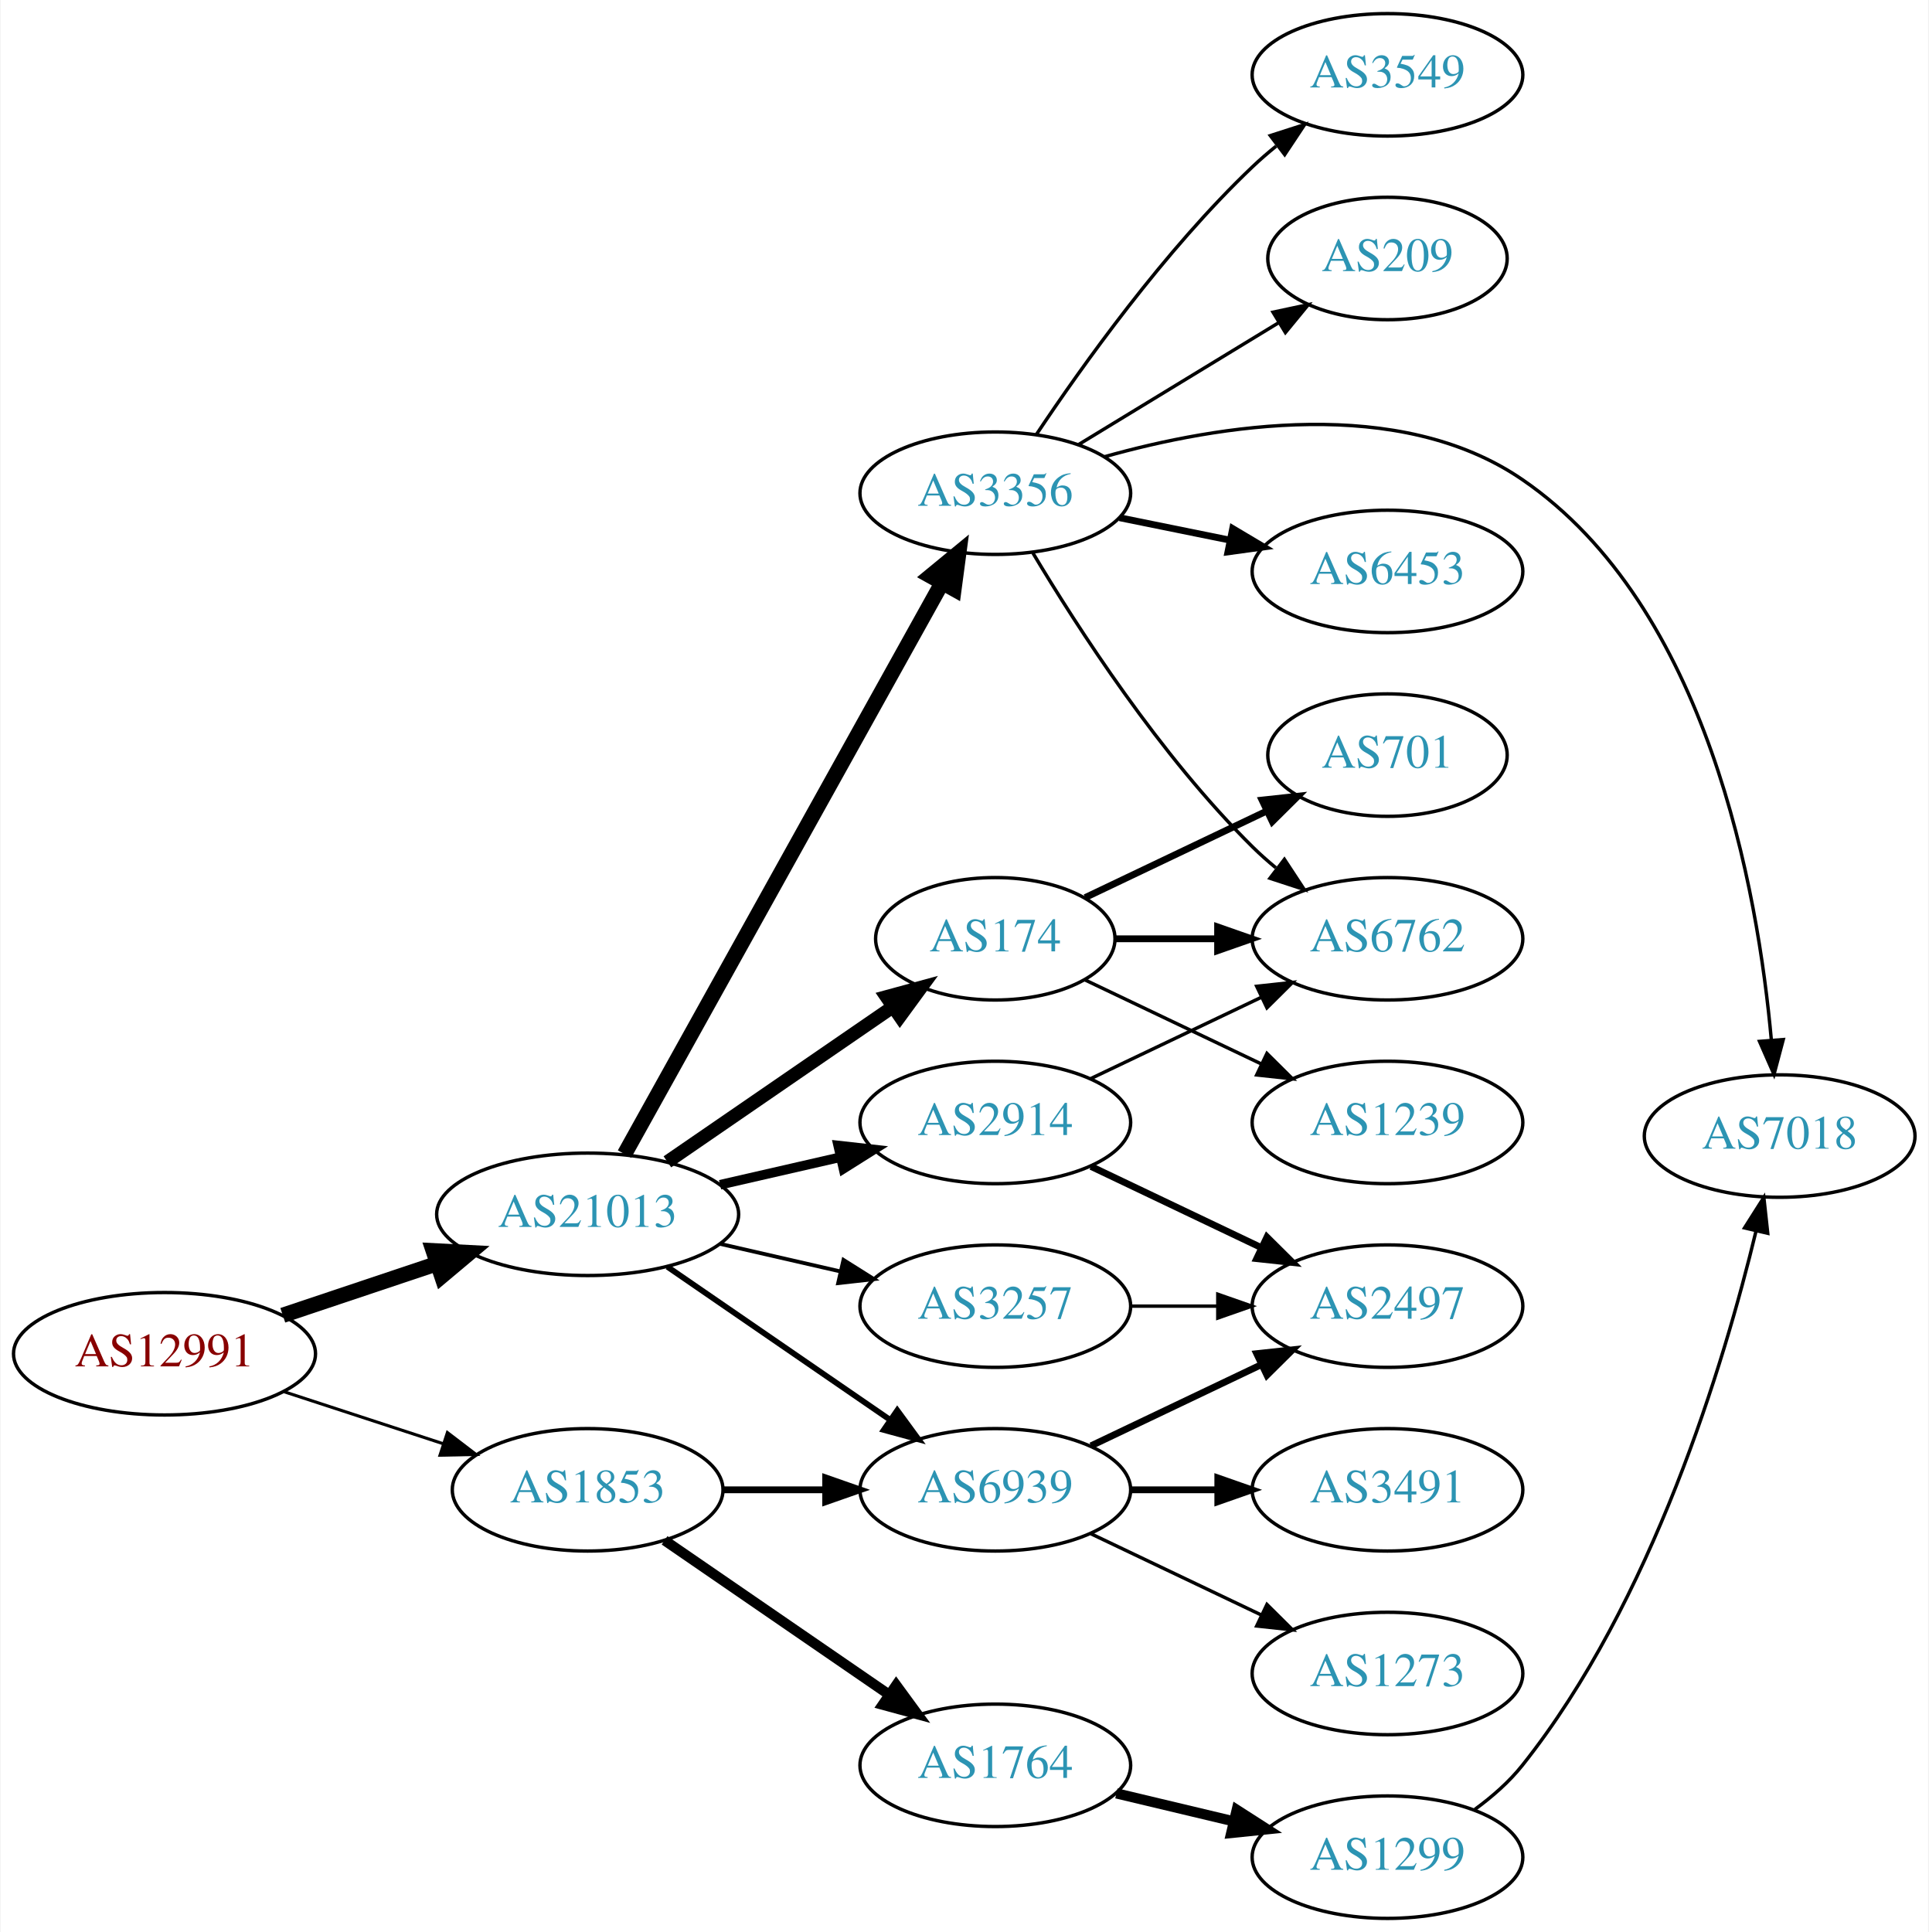
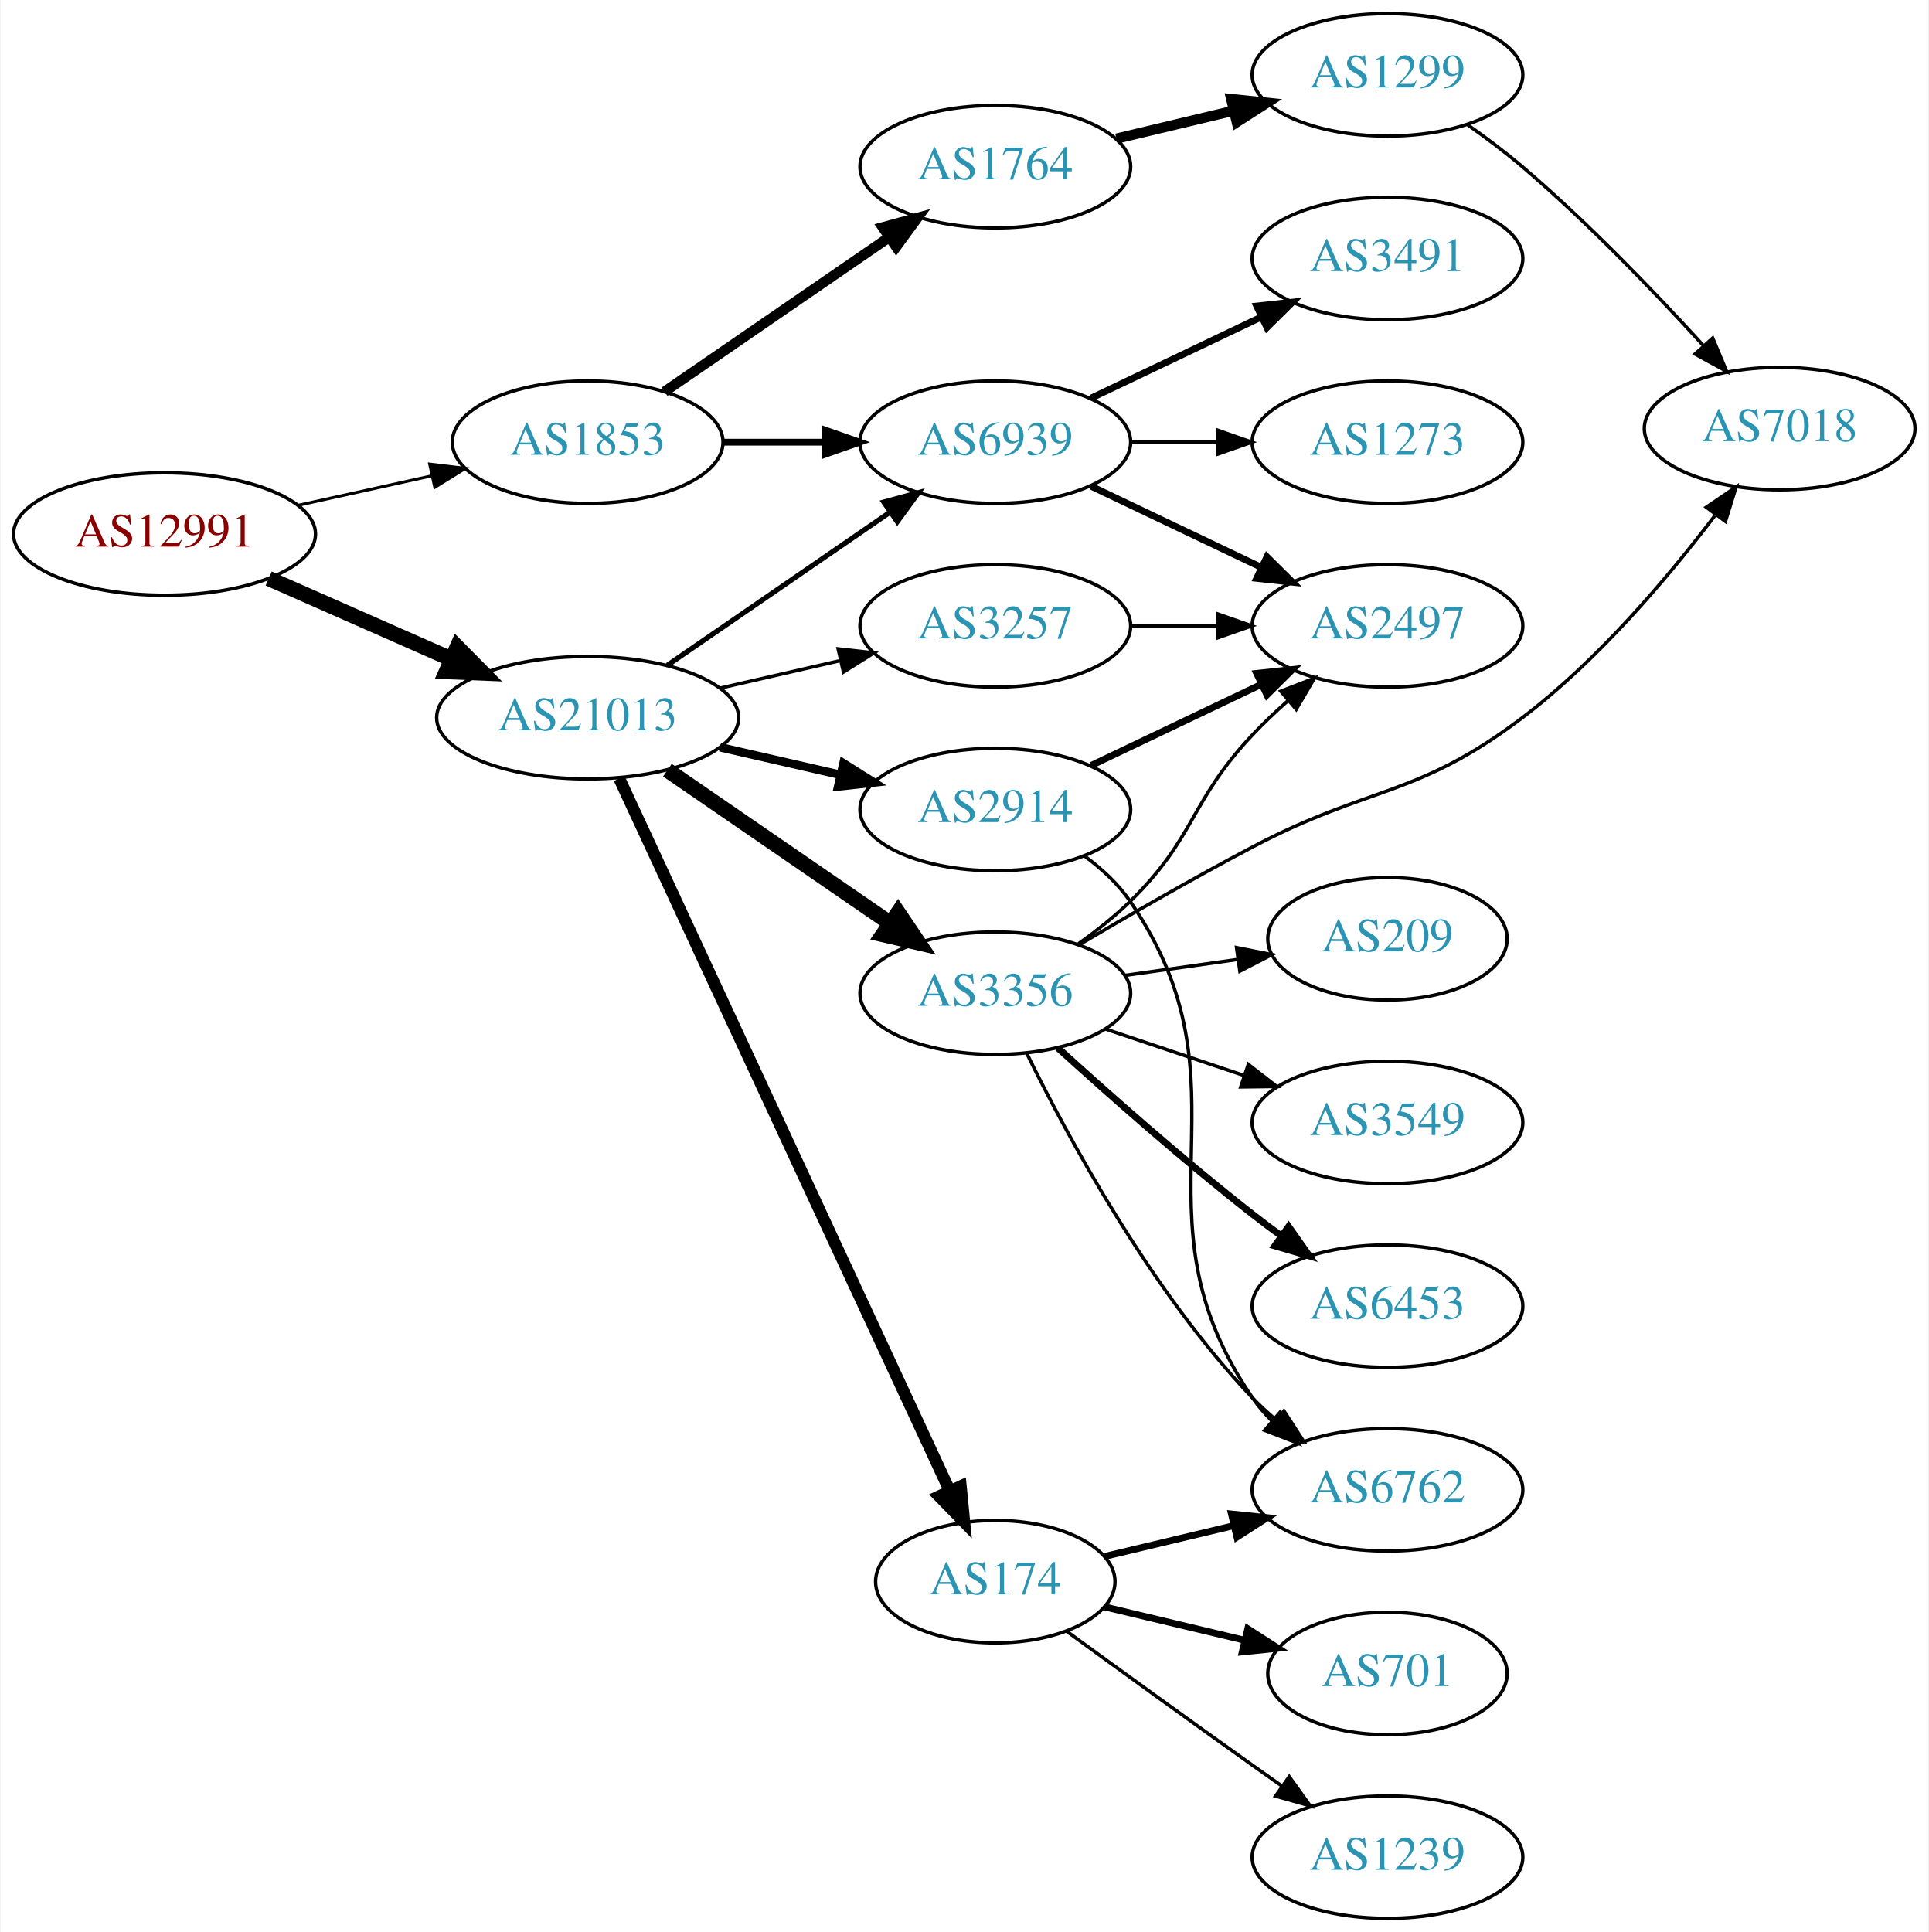
<svg xmlns="http://www.w3.org/2000/svg" xmlns:xlink="http://www.w3.org/1999/xlink" width="567pt" height="568pt" viewBox="0.00 0.00 566.66 568.00">
  <g id="graph0" class="graph" transform="scale(1 1) rotate(0) translate(4 564)">
    <polygon fill="white" stroke="none" points="-4,4 -4,-564 562.663,-564 562.663,4 -4,4" />
    <g id="node1" class="node">
      <g id="a_node1">
        <a xlink:href="/asn/12991" xlink:title="AS12991 ~ Rechenzentrum [AT]">
-           <ellipse fill="#ffffff" stroke="black" cx="44.196" cy="-166" rx="44.393" ry="18" />
-           <text text-anchor="middle" x="44.196" y="-162.3" font-family="Times,serif" font-size="14.00" fill="#880000">AS12991</text>
+           <ellipse fill="#ffffff" stroke="black" cx="44.196" cy="-407" rx="44.393" ry="18" />
+           <text text-anchor="middle" x="44.196" y="-403.3" font-family="Times,serif" font-size="14.00" fill="#880000">AS12991</text>
        </a>
      </g>
    </g>
    <g id="node2" class="node">
      <g id="a_node2">
        <a xlink:href="/asn/1853" xlink:title="AS1853 ~ ACOnet Backbone [AT]">
-           <ellipse fill="#ffffff" stroke="black" cx="168.588" cy="-126" rx="39.794" ry="18" />
-           <text text-anchor="middle" x="168.588" y="-122.3" font-family="Times,serif" font-size="14.00" fill="#2c94b3">AS1853</text>
+           <ellipse fill="#ffffff" stroke="black" cx="168.588" cy="-434" rx="39.794" ry="18" />
+           <text text-anchor="middle" x="168.588" y="-430.3" font-family="Times,serif" font-size="14.00" fill="#2c94b3">AS1853</text>
        </a>
      </g>
    </g>
    <g id="edge1" class="edge">
-       <path fill="none" stroke="black" stroke-width="0.9" d="M79.289,-154.858C93.795,-150.117 110.846,-144.544 126.077,-139.567" />
-       <polygon fill="black" stroke="black" stroke-width="0.9" points="127.36,-142.83 135.778,-136.396 125.186,-136.176 127.36,-142.83" />
+       <path fill="none" stroke="black" stroke-width="0.865" d="M83.586,-415.469C95.977,-418.202 109.824,-421.257 122.644,-424.085" />
+       <polygon fill="black" stroke="black" stroke-width="0.865" points="122.14,-427.558 132.659,-426.295 123.648,-420.722 122.14,-427.558" />
    </g>
    <g id="node3" class="node">
      <g id="a_node3">
        <a xlink:href="/asn/21013" xlink:title="AS21013 ~ Wels, AT [AT]">
-           <ellipse fill="#ffffff" stroke="black" cx="168.588" cy="-207" rx="44.393" ry="18" />
-           <text text-anchor="middle" x="168.588" y="-203.3" font-family="Times,serif" font-size="14.00" fill="#2c94b3">AS21013</text>
+           <ellipse fill="#ffffff" stroke="black" cx="168.588" cy="-353" rx="44.393" ry="18" />
+           <text text-anchor="middle" x="168.588" y="-349.3" font-family="Times,serif" font-size="14.00" fill="#2c94b3">AS21013</text>
        </a>
      </g>
    </g>
    <g id="edge2" class="edge">
-       <path fill="none" stroke="black" stroke-width="4.5" d="M78.964,-177.312C93.01,-182.017 109.488,-187.537 124.399,-192.532" />
-       <polygon fill="black" stroke="black" stroke-width="4.5" points="123.197,-196.282 133.93,-195.725 125.699,-188.815 123.197,-196.282" />
+       <path fill="none" stroke="black" stroke-width="4.5" d="M74.824,-393.928C90.941,-386.817 111.081,-377.931 128.473,-370.258" />
+       <polygon fill="black" stroke="black" stroke-width="4.5" points="130.249,-373.778 137.809,-366.139 127.071,-366.573 130.249,-373.778" />
    </g>
    <g id="node4" class="node">
      <g id="a_node4">
-         <a xlink:href="/asn/6939" xlink:title="AS6939 ~ Hurricane Electric LLC [US]">
-           <ellipse fill="#ffffff" stroke="black" cx="288.431" cy="-126" rx="39.794" ry="18" />
-           <text text-anchor="middle" x="288.431" y="-122.3" font-family="Times,serif" font-size="14.00" fill="#2c94b3">AS6939</text>
+         <a xlink:href="/asn/1764" xlink:title="AS1764 ~ NEXTLAYER-AS [AT]">
+           <ellipse fill="#ffffff" stroke="black" cx="288.431" cy="-515" rx="39.794" ry="18" />
+           <text text-anchor="middle" x="288.431" y="-511.3" font-family="Times,serif" font-size="14.00" fill="#2c94b3">AS1764</text>
        </a>
      </g>
    </g>
    <g id="edge3" class="edge">
-       <path fill="none" stroke="black" stroke-width="2" d="M208.501,-126C218.054,-126 228.404,-126 238.367,-126" />
-       <polygon fill="black" stroke="black" stroke-width="2" points="238.559,-129.5 248.559,-126 238.559,-122.5 238.559,-129.5" />
+       <path fill="none" stroke="black" stroke-width="3" d="M191.202,-448.857C209.691,-461.565 236.505,-479.995 257.134,-494.175" />
+       <polygon fill="black" stroke="black" stroke-width="3" points="255.331,-497.183 265.555,-499.963 259.296,-491.414 255.331,-497.183" />
    </g>
    <g id="node5" class="node">
      <g id="a_node5">
-         <a xlink:href="/asn/1764" xlink:title="AS1764 ~ NEXTLAYER-AS [AT]">
-           <ellipse fill="#ffffff" stroke="black" cx="288.431" cy="-45" rx="39.794" ry="18" />
-           <text text-anchor="middle" x="288.431" y="-41.3" font-family="Times,serif" font-size="14.00" fill="#2c94b3">AS1764</text>
+         <a xlink:href="/asn/6939" xlink:title="AS6939 ~ Hurricane Electric LLC [US]">
+           <ellipse fill="#ffffff" stroke="black" cx="288.431" cy="-434" rx="39.794" ry="18" />
+           <text text-anchor="middle" x="288.431" y="-430.3" font-family="Times,serif" font-size="14.00" fill="#2c94b3">AS6939</text>
        </a>
      </g>
    </g>
    <g id="edge4" class="edge">
-       <path fill="none" stroke="black" stroke-width="3" d="M191.202,-111.143C209.691,-98.435 236.505,-80.004 257.134,-65.825" />
-       <polygon fill="black" stroke="black" stroke-width="3" points="259.296,-68.586 265.555,-60.037 255.331,-62.817 259.296,-68.586" />
+       <path fill="none" stroke="black" stroke-width="2" d="M208.501,-434C218.054,-434 228.404,-434 238.367,-434" />
+       <polygon fill="black" stroke="black" stroke-width="2" points="238.559,-437.5 248.559,-434 238.559,-430.5 238.559,-437.5" />
    </g>
    <g id="edge14" class="edge">
-       <path fill="none" stroke="black" stroke-width="1.688" d="M192.031,-191.574C210.612,-178.802 237.173,-160.545 257.553,-146.537" />
-       <polygon fill="black" stroke="black" stroke-width="1.688" points="259.609,-149.371 265.867,-140.822 255.643,-143.602 259.609,-149.371" />
+       <path fill="none" stroke="black" stroke-width="1.5" d="M192.031,-368.426C210.612,-381.198 237.173,-399.455 257.553,-413.463" />
+       <polygon fill="black" stroke="black" stroke-width="1.5" points="255.643,-416.398 265.867,-419.178 259.609,-410.629 255.643,-416.398" />
    </g>
    <g id="node11" class="node">
      <g id="a_node11">
-         <a xlink:href="/asn/3257" xlink:title="AS3257 ~ GTT [DE]">
-           <ellipse fill="#ffffff" stroke="black" cx="288.431" cy="-180" rx="39.794" ry="18" />
-           <text text-anchor="middle" x="288.431" y="-176.3" font-family="Times,serif" font-size="14.00" fill="#2c94b3">AS3257</text>
+         <a xlink:href="/asn/3356" xlink:title="AS3356 ~ Level 3 Parent, LLC [US]">
+           <ellipse fill="#ffffff" stroke="black" cx="288.431" cy="-272" rx="39.794" ry="18" />
+           <text text-anchor="middle" x="288.431" y="-268.3" font-family="Times,serif" font-size="14.00" fill="#2c94b3">AS3356</text>
        </a>
      </g>
    </g>
    <g id="edge10" class="edge">
-       <path fill="none" stroke="black" stroke-width="1.125" d="M207.523,-198.308C218.764,-195.733 231.176,-192.889 242.799,-190.226" />
-       <polygon fill="black" stroke="black" stroke-width="1.125" points="243.795,-193.588 252.761,-187.943 242.232,-186.765 243.795,-193.588" />
+       <path fill="none" stroke="black" stroke-width="4.5" d="M192.031,-337.574C210.612,-324.802 237.173,-306.545 257.553,-292.537" />
+       <polygon fill="black" stroke="black" stroke-width="4.5" points="259.856,-295.731 265.867,-286.822 255.396,-289.242 259.856,-295.731" />
    </g>
    <g id="node12" class="node">
      <g id="a_node12">
        <a xlink:href="/asn/2914" xlink:title="AS2914 ~ NTT America, Inc. [US]">
-           <ellipse fill="#ffffff" stroke="black" cx="288.431" cy="-234" rx="39.794" ry="18" />
-           <text text-anchor="middle" x="288.431" y="-230.3" font-family="Times,serif" font-size="14.00" fill="#2c94b3">AS2914</text>
+           <ellipse fill="#ffffff" stroke="black" cx="288.431" cy="-326" rx="39.794" ry="18" />
+           <text text-anchor="middle" x="288.431" y="-322.3" font-family="Times,serif" font-size="14.00" fill="#2c94b3">AS2914</text>
        </a>
      </g>
    </g>
    <g id="edge11" class="edge">
-       <path fill="none" stroke="black" stroke-width="2.812" d="M207.523,-215.692C218.764,-218.267 231.176,-221.111 242.799,-223.774" />
-       <polygon fill="black" stroke="black" stroke-width="2.812" points="242.232,-227.235 252.761,-226.057 243.795,-220.412 242.232,-227.235" />
+       <path fill="none" stroke="black" stroke-width="2.5" d="M207.523,-344.308C218.764,-341.733 231.176,-338.889 242.799,-336.226" />
+       <polygon fill="black" stroke="black" stroke-width="2.5" points="243.795,-339.588 252.761,-333.943 242.232,-332.765 243.795,-339.588" />
    </g>
    <g id="node13" class="node">
      <g id="a_node13">
-         <a xlink:href="/asn/3356" xlink:title="AS3356 ~ Level 3 Parent, LLC [US]">
-           <ellipse fill="#ffffff" stroke="black" cx="288.431" cy="-419" rx="39.794" ry="18" />
-           <text text-anchor="middle" x="288.431" y="-415.3" font-family="Times,serif" font-size="14.00" fill="#2c94b3">AS3356</text>
+         <a xlink:href="/asn/3257" xlink:title="AS3257 ~ GTT [DE]">
+           <ellipse fill="#ffffff" stroke="black" cx="288.431" cy="-380" rx="39.794" ry="18" />
+           <text text-anchor="middle" x="288.431" y="-376.3" font-family="Times,serif" font-size="14.00" fill="#2c94b3">AS3257</text>
        </a>
      </g>
    </g>
    <g id="edge12" class="edge">
-       <path fill="none" stroke="black" stroke-width="4.5" d="M179.433,-224.71C200.15,-261.981 248.345,-348.684 272.733,-392.559" />
-       <polygon fill="black" stroke="black" stroke-width="4.5" points="269.397,-394.662 277.697,-401.489 276.28,-390.836 269.397,-394.662" />
+       <path fill="none" stroke="black" d="M207.523,-361.692C218.764,-364.267 231.176,-367.111 242.799,-369.774" />
+       <polygon fill="black" stroke="black" points="242.232,-373.235 252.761,-372.057 243.795,-366.412 242.232,-373.235" />
    </g>
    <g id="node14" class="node">
      <g id="a_node14">
        <a xlink:href="/asn/174" xlink:title="AS174 ~ Cogent Communications [US]">
-           <ellipse fill="#ffffff" stroke="black" cx="288.431" cy="-288" rx="35.194" ry="18" />
-           <text text-anchor="middle" x="288.431" y="-284.3" font-family="Times,serif" font-size="14.00" fill="#2c94b3">AS174</text>
+           <ellipse fill="#ffffff" stroke="black" cx="288.431" cy="-99" rx="35.194" ry="18" />
+           <text text-anchor="middle" x="288.431" y="-95.3" font-family="Times,serif" font-size="14.00" fill="#2c94b3">AS174</text>
        </a>
      </g>
    </g>
    <g id="edge13" class="edge">
-       <path fill="none" stroke="black" stroke-width="3.938" d="M192.031,-222.426C210.846,-235.359 237.843,-253.915 258.319,-267.99" />
-       <polygon fill="black" stroke="black" stroke-width="3.938" points="256.429,-270.937 266.652,-273.718 260.394,-265.169 256.429,-270.937" />
+       <path fill="none" stroke="black" stroke-width="3.5" d="M177.875,-335.139C198.251,-291.22 250.889,-177.763 275.017,-125.758" />
+       <polygon fill="black" stroke="black" stroke-width="3.5" points="278.276,-127.048 279.31,-116.504 271.926,-124.102 278.276,-127.048" />
    </g>
    <g id="node6" class="node">
      <g id="a_node6">
+         <a xlink:href="/asn/1299" xlink:title="AS1299 ~ Telia Carrier [EU]">
+           <ellipse fill="#ffffff" stroke="black" cx="403.724" cy="-542" rx="39.794" ry="18" />
+           <text text-anchor="middle" x="403.724" y="-538.3" font-family="Times,serif" font-size="14.00" fill="#2c94b3">AS1299</text>
+         </a>
+       </g>
+     </g>
+     <g id="edge5" class="edge">
+       <path fill="none" stroke="black" stroke-width="3" d="M324.038,-523.248C334.909,-525.838 347.064,-528.735 358.506,-531.462" />
+       <polygon fill="black" stroke="black" stroke-width="3" points="357.789,-534.889 368.328,-533.803 359.412,-528.08 357.789,-534.889" />
+     </g>
+     <g id="node8" class="node">
+       <g id="a_node8">
+         <a xlink:href="/asn/3491" xlink:title="AS3491 ~ PCCW Global, Inc. [US]">
+           <ellipse fill="#ffffff" stroke="black" cx="403.724" cy="-488" rx="39.794" ry="18" />
+           <text text-anchor="middle" x="403.724" y="-484.3" font-family="Times,serif" font-size="14.00" fill="#2c94b3">AS3491</text>
+         </a>
+       </g>
+     </g>
+     <g id="edge7" class="edge">
+       <path fill="none" stroke="black" stroke-width="2" d="M316.567,-446.934C331.561,-454.081 350.382,-463.052 366.605,-470.785" />
+       <polygon fill="black" stroke="black" stroke-width="2" points="365.276,-474.028 375.809,-475.171 368.288,-467.709 365.276,-474.028" />
+     </g>
+     <g id="node9" class="node">
+       <g id="a_node9">
        <a xlink:href="/asn/2497" xlink:title="AS2497 ~ Internet Initiative Japan Inc. [JP]">
-           <ellipse fill="#ffffff" stroke="black" cx="403.724" cy="-180" rx="39.794" ry="18" />
-           <text text-anchor="middle" x="403.724" y="-176.3" font-family="Times,serif" font-size="14.00" fill="#2c94b3">AS2497</text>
-         </a>
-       </g>
-     </g>
-     <g id="edge5" class="edge">
-       <path fill="none" stroke="black" stroke-width="2" d="M316.567,-138.934C331.561,-146.081 350.382,-155.052 366.605,-162.785" />
-       <polygon fill="black" stroke="black" stroke-width="2" points="365.276,-166.028 375.809,-167.171 368.288,-159.709 365.276,-166.028" />
+           <ellipse fill="#ffffff" stroke="black" cx="403.724" cy="-380" rx="39.794" ry="18" />
+           <text text-anchor="middle" x="403.724" y="-376.3" font-family="Times,serif" font-size="14.00" fill="#2c94b3">AS2497</text>
+         </a>
+       </g>
+     </g>
+     <g id="edge8" class="edge">
+       <path fill="none" stroke="black" stroke-width="2" d="M316.567,-421.066C331.561,-413.919 350.382,-404.948 366.605,-397.215" />
+       <polygon fill="black" stroke="black" stroke-width="2" points="368.288,-400.291 375.809,-392.829 365.276,-393.972 368.288,-400.291" />
+     </g>
+     <g id="node10" class="node">
+       <g id="a_node10">
+         <a xlink:href="/asn/1273" xlink:title="AS1273 ~ Vodafone Group PLC [EU]">
+           <ellipse fill="#ffffff" stroke="black" cx="403.724" cy="-434" rx="39.794" ry="18" />
+           <text text-anchor="middle" x="403.724" y="-430.3" font-family="Times,serif" font-size="14.00" fill="#2c94b3">AS1273</text>
+         </a>
+       </g>
+     </g>
+     <g id="edge9" class="edge">
+       <path fill="none" stroke="black" d="M328.103,-434C336.306,-434 345.07,-434 353.602,-434" />
+       <polygon fill="black" stroke="black" points="353.841,-437.5 363.841,-434 353.841,-430.5 353.841,-437.5" />
    </g>
    <g id="node7" class="node">
      <g id="a_node7">
-         <a xlink:href="/asn/3491" xlink:title="AS3491 ~ PCCW Global, Inc. [US]">
-           <ellipse fill="#ffffff" stroke="black" cx="403.724" cy="-126" rx="39.794" ry="18" />
-           <text text-anchor="middle" x="403.724" y="-122.3" font-family="Times,serif" font-size="14.00" fill="#2c94b3">AS3491</text>
+         <a xlink:href="/asn/7018" xlink:title="AS7018 ~ AT&amp;T Services, Inc. [US]">
+           <ellipse fill="#ffffff" stroke="black" cx="519.017" cy="-438" rx="39.794" ry="18" />
+           <text text-anchor="middle" x="519.017" y="-434.3" font-family="Times,serif" font-size="14.00" fill="#2c94b3">AS7018</text>
        </a>
      </g>
    </g>
    <g id="edge6" class="edge">
-       <path fill="none" stroke="black" stroke-width="2" d="M328.103,-126C336.306,-126 345.07,-126 353.602,-126" />
-       <polygon fill="black" stroke="black" stroke-width="2" points="353.841,-129.5 363.841,-126 353.841,-122.5 353.841,-129.5" />
-     </g>
-     <g id="node8" class="node">
-       <g id="a_node8">
-         <a xlink:href="/asn/1273" xlink:title="AS1273 ~ Vodafone Group PLC [EU]">
-           <ellipse fill="#ffffff" stroke="black" cx="403.724" cy="-72" rx="39.794" ry="18" />
-           <text text-anchor="middle" x="403.724" y="-68.3" font-family="Times,serif" font-size="14.00" fill="#2c94b3">AS1273</text>
-         </a>
-       </g>
-     </g>
-     <g id="edge7" class="edge">
-       <path fill="none" stroke="black" d="M316.567,-113.066C331.561,-105.919 350.382,-96.948 366.605,-89.215" />
-       <polygon fill="black" stroke="black" points="368.288,-92.291 375.809,-84.829 365.276,-85.972 368.288,-92.291" />
-     </g>
-     <g id="node9" class="node">
-       <g id="a_node9">
-         <a xlink:href="/asn/1299" xlink:title="AS1299 ~ Telia Carrier [EU]">
-           <ellipse fill="#ffffff" stroke="black" cx="403.724" cy="-18" rx="39.794" ry="18" />
-           <text text-anchor="middle" x="403.724" y="-14.3" font-family="Times,serif" font-size="14.00" fill="#2c94b3">AS1299</text>
-         </a>
-       </g>
-     </g>
-     <g id="edge8" class="edge">
-       <path fill="none" stroke="black" stroke-width="3" d="M324.038,-36.752C334.909,-34.162 347.064,-31.265 358.506,-28.538" />
-       <polygon fill="black" stroke="black" stroke-width="3" points="359.412,-31.92 368.328,-26.197 357.789,-25.111 359.412,-31.92" />
-     </g>
-     <g id="node10" class="node">
-       <g id="a_node10">
-         <a xlink:href="/asn/7018" xlink:title="AS7018 ~ AT&amp;T Services, Inc. [US]">
-           <ellipse fill="#ffffff" stroke="black" cx="519.017" cy="-230" rx="39.794" ry="18" />
-           <text text-anchor="middle" x="519.017" y="-226.3" font-family="Times,serif" font-size="14.00" fill="#2c94b3">AS7018</text>
-         </a>
-       </g>
-     </g>
-     <g id="edge9" class="edge">
-       <path fill="none" stroke="black" d="M429.429,-32.056C434.517,-35.776 439.497,-40.133 443.37,-45 481.617,-93.053 502.694,-163.301 512.037,-201.938" />
-       <polygon fill="black" stroke="black" points="508.691,-203.006 514.365,-211.953 515.51,-201.42 508.691,-203.006" />
-     </g>
-     <g id="edge25" class="edge">
-       <path fill="none" stroke="black" d="M328.103,-180C336.306,-180 345.07,-180 353.602,-180" />
-       <polygon fill="black" stroke="black" points="353.841,-183.5 363.841,-180 353.841,-176.5 353.841,-183.5" />
-     </g>
-     <g id="edge24" class="edge">
-       <path fill="none" stroke="black" stroke-width="2" d="M316.567,-221.066C331.561,-213.919 350.382,-204.948 366.605,-197.215" />
-       <polygon fill="black" stroke="black" stroke-width="2" points="368.288,-200.291 375.809,-192.829 365.276,-193.972 368.288,-200.291" />
-     </g>
-     <g id="node17" class="node">
-       <g id="a_node17">
-         <a xlink:href="/asn/6762" xlink:title="AS6762 ~ TELECOM ITALIA SPARKLE S.p.A. [IT]">
-           <ellipse fill="#ffffff" stroke="black" cx="403.724" cy="-288" rx="39.794" ry="18" />
-           <text text-anchor="middle" x="403.724" y="-284.3" font-family="Times,serif" font-size="14.00" fill="#2c94b3">AS6762</text>
-         </a>
-       </g>
-     </g>
-     <g id="edge23" class="edge">
-       <path fill="none" stroke="black" d="M316.567,-246.934C331.561,-254.081 350.382,-263.052 366.605,-270.785" />
-       <polygon fill="black" stroke="black" points="365.276,-274.028 375.809,-275.171 368.288,-267.709 365.276,-274.028" />
-     </g>
-     <g id="edge18" class="edge">
-       <path fill="none" stroke="black" d="M320.468,-429.697C353.876,-439.122 407.095,-447.864 443.37,-423 497.985,-385.566 512.651,-301.999 516.583,-258.126" />
-       <polygon fill="black" stroke="black" points="520.074,-258.371 517.353,-248.132 513.095,-257.834 520.074,-258.371" />
+       <path fill="none" stroke="black" d="M427.338,-527.281C432.741,-523.474 438.385,-519.245 443.37,-515 462.443,-498.759 482.087,-478.32 496.433,-462.582" />
+       <polygon fill="black" stroke="black" points="499.327,-464.6 503.422,-454.828 494.127,-459.914 499.327,-464.6" />
+     </g>
+     <g id="edge19" class="edge">
+       <path fill="none" stroke="black" d="M313.043,-286.214C327.602,-294.824 346.742,-305.87 364.077,-315 398.654,-333.211 412.225,-329.396 443.37,-353 465.565,-369.821 486.074,-394.086 499.955,-412.387" />
+       <polygon fill="black" stroke="black" points="497.449,-414.884 506.216,-420.834 503.073,-410.716 497.449,-414.884" />
+     </g>
+     <g id="edge15" class="edge">
+       <path fill="none" stroke="black" d="M312.876,-286.539C318.138,-290.291 323.51,-294.54 328.077,-299 347.412,-317.88 345.53,-328.346 364.077,-348 367.257,-351.37 370.784,-354.72 374.376,-357.915" />
+       <polygon fill="black" stroke="black" points="372.352,-360.788 382.235,-364.604 376.889,-355.457 372.352,-360.788" />
    </g>
    <g id="node15" class="node">
      <g id="a_node15">
-         <a xlink:href="/asn/6453" xlink:title="AS6453 ~ TATA COMMUNICATIONS (AMERICA) INC [US]">
-           <ellipse fill="#ffffff" stroke="black" cx="403.724" cy="-396" rx="39.794" ry="18" />
-           <text text-anchor="middle" x="403.724" y="-392.3" font-family="Times,serif" font-size="14.00" fill="#2c94b3">AS6453</text>
-         </a>
-       </g>
-     </g>
-     <g id="edge15" class="edge">
-       <path fill="none" stroke="black" stroke-width="2" d="M324.967,-411.786C335.195,-409.709 346.496,-407.415 357.238,-405.234" />
-       <polygon fill="black" stroke="black" stroke-width="2" points="358.21,-408.608 367.314,-403.189 356.818,-401.748 358.21,-408.608" />
+         <a xlink:href="/asn/6762" xlink:title="AS6762 ~ TELECOM ITALIA SPARKLE S.p.A. [IT]">
+           <ellipse fill="#ffffff" stroke="black" cx="403.724" cy="-126" rx="39.794" ry="18" />
+           <text text-anchor="middle" x="403.724" y="-122.3" font-family="Times,serif" font-size="14.00" fill="#2c94b3">AS6762</text>
+         </a>
+       </g>
+     </g>
+     <g id="edge16" class="edge">
+       <path fill="none" stroke="black" d="M297.663,-254.348C309.753,-229.695 334.152,-184.447 364.077,-153 366.14,-150.832 368.402,-148.733 370.764,-146.727" />
+       <polygon fill="black" stroke="black" points="373.287,-149.199 379.037,-140.3 368.993,-143.671 373.287,-149.199" />
    </g>
    <g id="node16" class="node">
      <g id="a_node16">
        <a xlink:href="/asn/3549" xlink:title="AS3549 ~ Level 3 Parent, LLC [US]">
-           <ellipse fill="#ffffff" stroke="black" cx="403.724" cy="-542" rx="39.794" ry="18" />
-           <text text-anchor="middle" x="403.724" y="-538.3" font-family="Times,serif" font-size="14.00" fill="#2c94b3">AS3549</text>
-         </a>
-       </g>
-     </g>
-     <g id="edge16" class="edge">
-       <path fill="none" stroke="black" d="M300.473,-436.211C313.965,-456.458 338.212,-490.423 364.077,-515 366.247,-517.061 368.585,-519.085 370.999,-521.039" />
-       <polygon fill="black" stroke="black" points="369.28,-524.127 379.367,-527.37 373.504,-518.545 369.28,-524.127" />
+           <ellipse fill="#ffffff" stroke="black" cx="403.724" cy="-234" rx="39.794" ry="18" />
+           <text text-anchor="middle" x="403.724" y="-230.3" font-family="Times,serif" font-size="14.00" fill="#2c94b3">AS3549</text>
+         </a>
+       </g>
    </g>
    <g id="edge17" class="edge">
-       <path fill="none" stroke="black" d="M299.481,-401.431C312.529,-379.573 336.875,-341.858 364.077,-315 366.207,-312.897 368.516,-310.845 370.911,-308.871" />
-       <polygon fill="black" stroke="black" points="373.423,-311.356 379.243,-302.502 369.173,-305.794 373.423,-311.356" />
+       <path fill="none" stroke="black" d="M320.688,-261.516C333.337,-257.273 348.116,-252.316 361.618,-247.788" />
+       <polygon fill="black" stroke="black" points="362.807,-251.08 371.175,-244.582 360.581,-244.444 362.807,-251.08" />
+     </g>
+     <g id="node17" class="node">
+       <g id="a_node17">
+         <a xlink:href="/asn/6453" xlink:title="AS6453 ~ TATA COMMUNICATIONS (AMERICA) INC [US]">
+           <ellipse fill="#ffffff" stroke="black" cx="403.724" cy="-180" rx="39.794" ry="18" />
+           <text text-anchor="middle" x="403.724" y="-176.3" font-family="Times,serif" font-size="14.00" fill="#2c94b3">AS6453</text>
+         </a>
+       </g>
+     </g>
+     <g id="edge18" class="edge">
+       <path fill="none" stroke="black" stroke-width="2" d="M306.778,-255.958C321.627,-242.456 343.764,-222.867 364.077,-207 366.804,-204.87 369.685,-202.707 372.594,-200.58" />
+       <polygon fill="black" stroke="black" stroke-width="2" points="374.664,-203.402 380.763,-194.738 370.593,-197.708 374.664,-203.402" />
    </g>
    <g id="node18" class="node">
      <g id="a_node18">
        <a xlink:href="/asn/209" xlink:title="AS209 ~ CenturyLink Communications, LLC [US]">
-           <ellipse fill="#ffffff" stroke="black" cx="403.724" cy="-488" rx="35.194" ry="18" />
-           <text text-anchor="middle" x="403.724" y="-484.3" font-family="Times,serif" font-size="14.00" fill="#2c94b3">AS209</text>
-         </a>
-       </g>
-     </g>
-     <g id="edge19" class="edge">
-       <path fill="none" stroke="black" d="M312.905,-433.297C329.949,-443.677 353.179,-457.825 371.744,-469.132" />
-       <polygon fill="black" stroke="black" points="370.075,-472.213 380.436,-474.426 373.716,-466.235 370.075,-472.213" />
+           <ellipse fill="#ffffff" stroke="black" cx="403.724" cy="-288" rx="35.194" ry="18" />
+           <text text-anchor="middle" x="403.724" y="-284.3" font-family="Times,serif" font-size="14.00" fill="#2c94b3">AS209</text>
+         </a>
+       </g>
    </g>
    <g id="edge20" class="edge">
-       <path fill="none" stroke="black" stroke-width="2" d="M323.73,-288C333.107,-288 343.457,-288 353.492,-288" />
-       <polygon fill="black" stroke="black" stroke-width="2" points="353.781,-291.5 363.781,-288 353.781,-284.5 353.781,-291.5" />
+       <path fill="none" stroke="black" d="M326.527,-277.239C337.09,-278.731 348.688,-280.369 359.578,-281.907" />
+       <polygon fill="black" stroke="black" points="359.354,-285.41 369.745,-283.343 360.333,-278.478 359.354,-285.41" />
+     </g>
+     <g id="edge21" class="edge">
+       <path fill="none" stroke="black" stroke-width="2" d="M316.567,-338.934C331.561,-346.081 350.382,-355.052 366.605,-362.785" />
+       <polygon fill="black" stroke="black" stroke-width="2" points="365.276,-366.028 375.809,-367.171 368.288,-359.709 365.276,-366.028" />
+     </g>
+     <g id="edge22" class="edge">
+       <path fill="none" stroke="black" d="M314.662,-312.333C319.722,-308.592 324.558,-304.129 328.077,-299 365.889,-243.893 326.265,-208.107 364.077,-153 365.727,-150.596 367.666,-148.338 369.782,-146.232" />
+       <polygon fill="black" stroke="black" points="372.148,-148.814 377.493,-139.667 367.61,-143.484 372.148,-148.814" />
+     </g>
+     <g id="edge23" class="edge">
+       <path fill="none" stroke="black" d="M328.103,-380C336.306,-380 345.07,-380 353.602,-380" />
+       <polygon fill="black" stroke="black" points="353.841,-383.5 363.841,-380 353.841,-376.5 353.841,-383.5" />
+     </g>
+     <g id="edge24" class="edge">
+       <path fill="none" stroke="black" stroke-width="2" d="M320.688,-106.449C332.368,-109.233 345.864,-112.449 358.493,-115.459" />
+       <polygon fill="black" stroke="black" stroke-width="2" points="357.846,-118.903 368.385,-117.816 359.469,-112.093 357.846,-118.903" />
    </g>
    <g id="node19" class="node">
      <g id="a_node19">
-         <a xlink:href="/asn/701" xlink:title="AS701 ~ UUNET [US]">
-           <ellipse fill="#ffffff" stroke="black" cx="403.724" cy="-342" rx="35.194" ry="18" />
-           <text text-anchor="middle" x="403.724" y="-338.3" font-family="Times,serif" font-size="14.00" fill="#2c94b3">AS701</text>
-         </a>
-       </g>
-     </g>
-     <g id="edge21" class="edge">
-       <path fill="none" stroke="black" stroke-width="2" d="M314.856,-300.119C330.599,-307.622 351.021,-317.356 368.214,-325.551" />
-       <polygon fill="black" stroke="black" stroke-width="2" points="366.85,-328.779 377.383,-329.922 369.862,-322.46 366.85,-328.779" />
+         <a xlink:href="/asn/1239" xlink:title="AS1239 ~ Sprint [US]">
+           <ellipse fill="#ffffff" stroke="black" cx="403.724" cy="-18" rx="39.794" ry="18" />
+           <text text-anchor="middle" x="403.724" y="-14.3" font-family="Times,serif" font-size="14.00" fill="#2c94b3">AS1239</text>
+         </a>
+       </g>
+     </g>
+     <g id="edge25" class="edge">
+       <path fill="none" stroke="black" d="M309.327,-84.471C324.328,-73.55 345.436,-58.253 364.077,-45 366.898,-42.995 369.841,-40.915 372.789,-38.841" />
+       <polygon fill="black" stroke="black" points="374.835,-41.681 381.013,-33.074 370.816,-35.95 374.835,-41.681" />
    </g>
    <g id="node20" class="node">
      <g id="a_node20">
-         <a xlink:href="/asn/1239" xlink:title="AS1239 ~ Sprint [US]">
-           <ellipse fill="#ffffff" stroke="black" cx="403.724" cy="-234" rx="39.794" ry="18" />
-           <text text-anchor="middle" x="403.724" y="-230.3" font-family="Times,serif" font-size="14.00" fill="#2c94b3">AS1239</text>
-         </a>
-       </g>
-     </g>
-     <g id="edge22" class="edge">
-       <path fill="none" stroke="black" d="M314.856,-275.881C330.159,-268.587 349.882,-259.186 366.764,-251.14" />
-       <polygon fill="black" stroke="black" points="368.283,-254.293 375.804,-246.831 365.271,-247.974 368.283,-254.293" />
+         <a xlink:href="/asn/701" xlink:title="AS701 ~ UUNET [US]">
+           <ellipse fill="#ffffff" stroke="black" cx="403.724" cy="-72" rx="35.194" ry="18" />
+           <text text-anchor="middle" x="403.724" y="-68.3" font-family="Times,serif" font-size="14.00" fill="#2c94b3">AS701</text>
+         </a>
+       </g>
+     </g>
+     <g id="edge26" class="edge">
+       <path fill="none" stroke="black" stroke-width="2" d="M320.688,-91.551C333.319,-88.54 348.073,-85.024 361.559,-81.811" />
+       <polygon fill="black" stroke="black" stroke-width="2" points="362.652,-85.148 371.568,-79.425 361.029,-78.339 362.652,-85.148" />
    </g>
  </g>
</svg>
